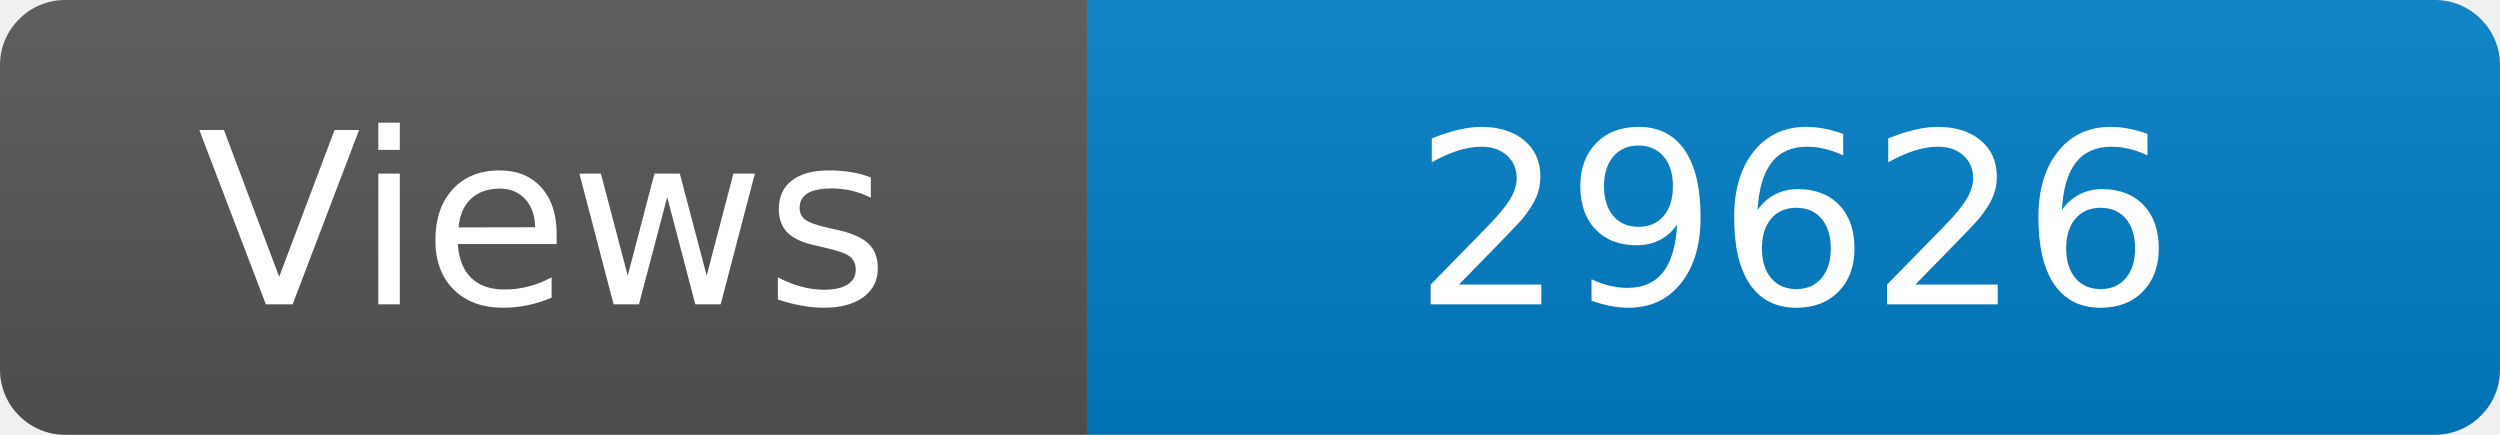
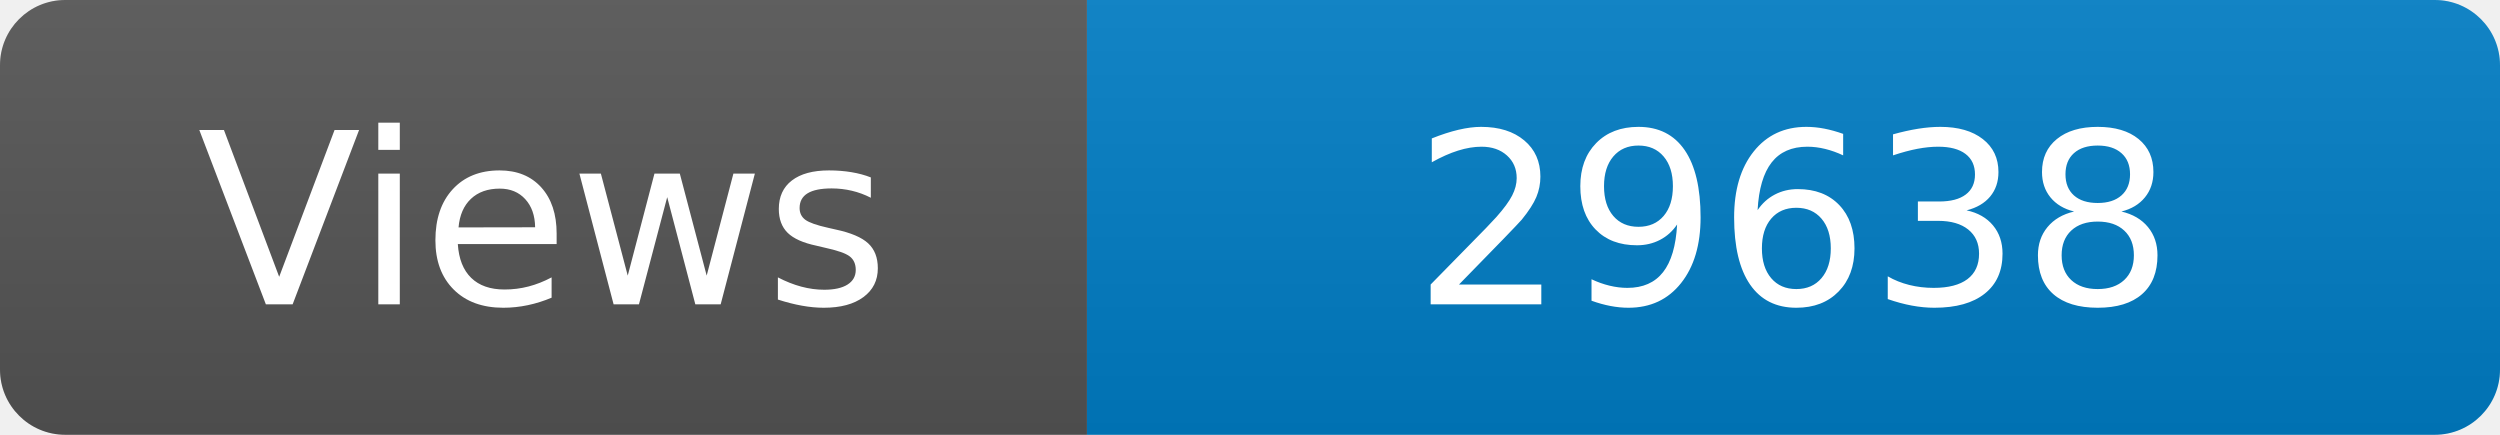
<svg xmlns="http://www.w3.org/2000/svg" width="115" height="20" role="img" aria-label="Maintained?: yes">
  <linearGradient id="s" x2="0" y2="100%">
    <stop offset="0" stop-color="#bbb" stop-opacity=".1" />
    <stop offset="1" stop-opacity=".1" />
  </linearGradient>
  <clipPath id="r">
    <rect width="115" height="20" rx="3" fill="#fff" />
  </clipPath>
  <g clip-path="url(#r)">
    <rect width="50" height="20" fill="#555" />
    <rect x="50" width="160" height="20" fill="#007ec6" />
    <rect width="115" height="20" fill="url(#s)" />
  </g>
  <g fill="#fff" text-anchor="middle" font-family="Verdana,Geneva,DejaVu Sans,sans-serif" font-size="110">
    <text x="250" y="140" transform="scale(.1)" fill="#fff">Views</text>
-     <text x="825" y="140" transform="scale(.1)" fill="#fff">29626</text>
+     <text x="825" y="140" transform="scale(.1)" fill="#fff">29638</text>
  </g>
</svg>
